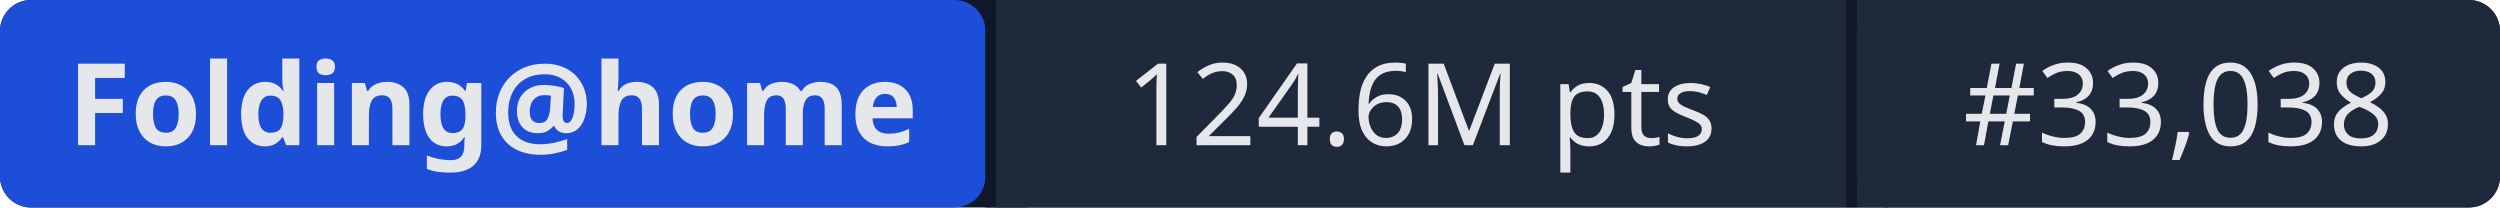
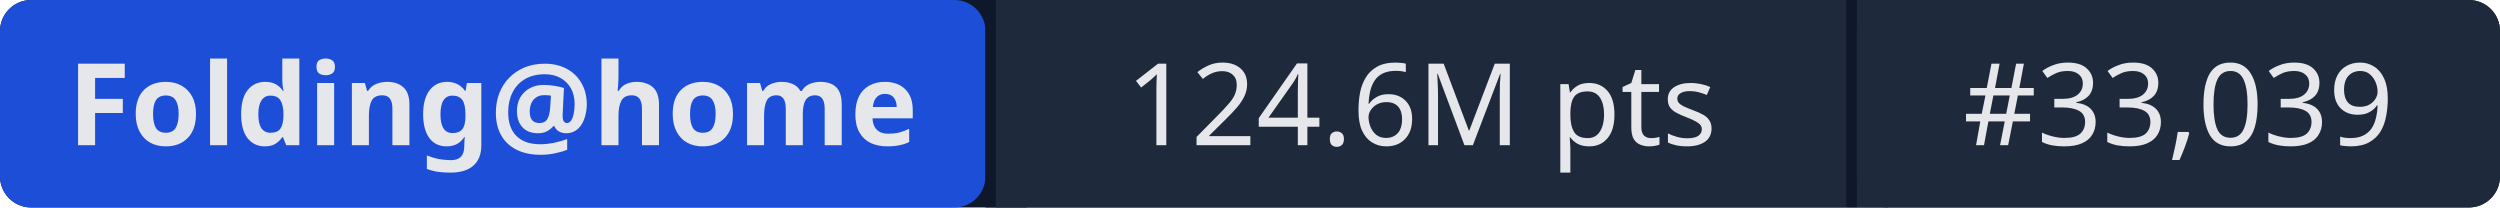
- <svg xmlns="http://www.w3.org/2000/svg" width="241" height="20" role="img" aria-label="Folding@home: 124.6M pts | #33,038">
+ <svg xmlns="http://www.w3.org/2000/svg" width="241" height="20" role="img" aria-label="Folding@home: 124.6M pts | #33,039">
  <rect width="241" height="20" rx="3" fill="#0f172a" />
  <rect x="0" width="95" height="20" rx="3" fill="#1d4ed8" />
  <rect x="95" width="1" height="20" fill="#0f172a" />
  <rect x="96" width="82" height="20" fill="#1e293b" />
  <rect x="178" width="1" height="20" fill="#0f172a" />
  <rect x="179" width="62" height="20" rx="3" fill="#1e293b" />
  <rect x="96" width="3" height="20" fill="#1e293b" />
  <rect x="179" width="3" height="20" fill="#1e293b" />
  <g fill="#e5e7eb" font-family="system-ui,sans-serif" font-size="11" text-anchor="middle">
    <text x="47.5" y="14" font-weight="600">Folding@home</text>
    <text x="137" y="14">124.6M pts</text>
-     <text x="210" y="14">#33,038</text>
+     <text x="210" y="14">#33,039</text>
  </g>
</svg>
